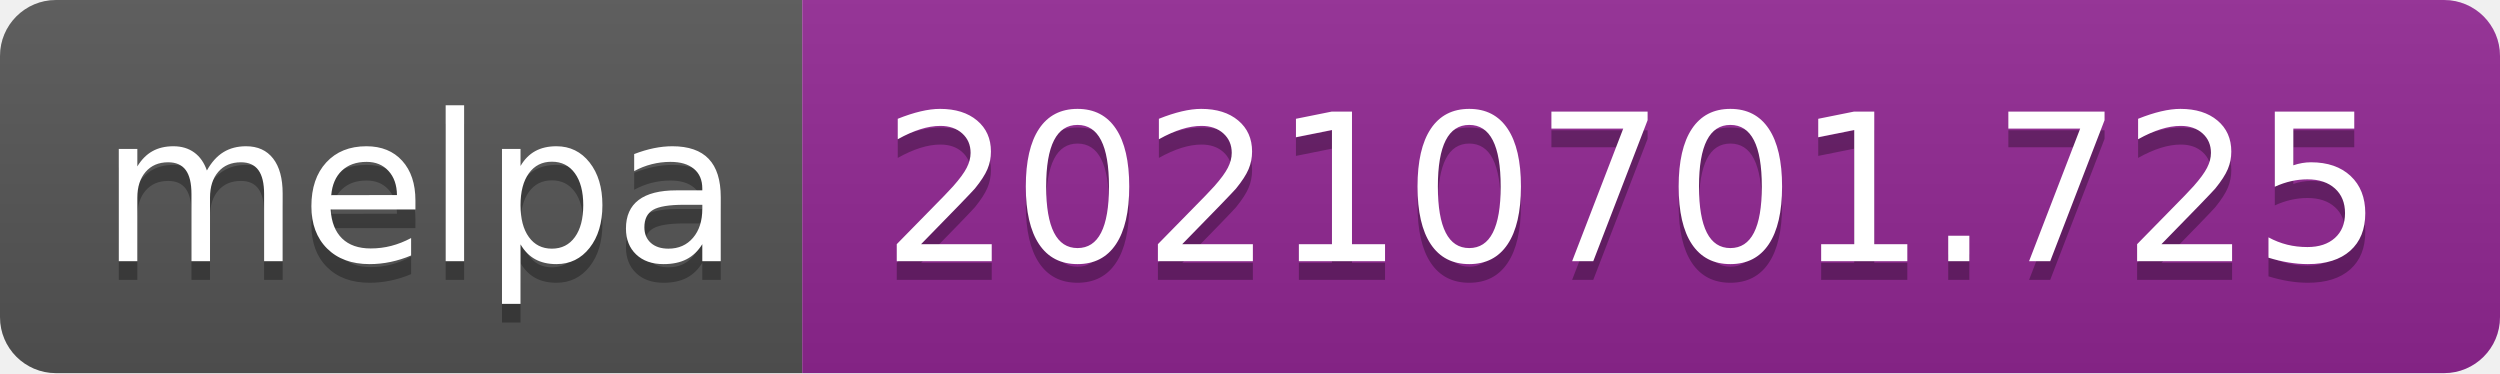
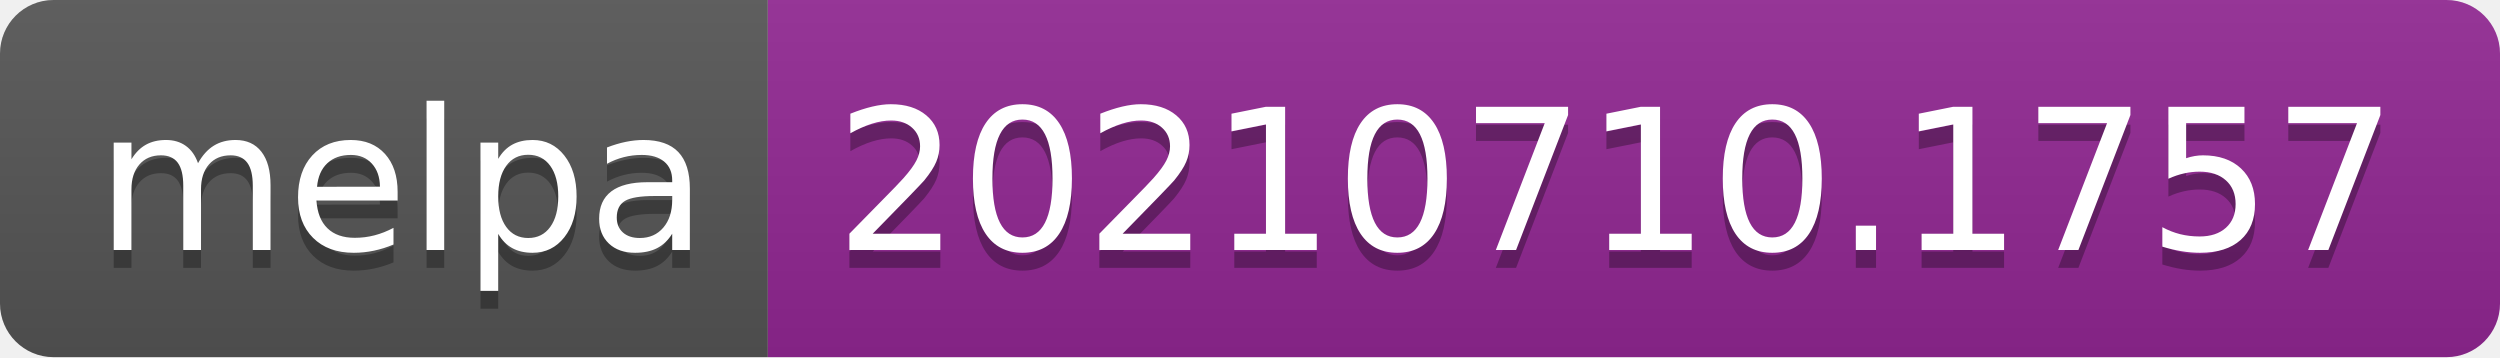
- <svg xmlns="http://www.w3.org/2000/svg" width="134" height="20" role="img" aria-label="melpa: 20210701.725">
+ <svg xmlns="http://www.w3.org/2000/svg" width="140" height="20" role="img" aria-label="melpa: 20210710.1757">
  <linearGradient id="s" x2="0" y2="100%">
    <stop offset="0" stop-color="#bbb" stop-opacity=".1" />
    <stop offset="1" stop-opacity=".1" />
  </linearGradient>
  <clipPath id="r">
-     <rect width="134" height="20" rx="3" fill="#fff" />
+     <rect width="140" height="20" rx="3" fill="#fff" />
  </clipPath>
  <g clip-path="url(#r)">
    <rect width="43" height="20" fill="#555" />
-     <rect x="43" width="91" height="20" fill="#922793" />
-     <rect width="134" height="20" fill="url(#s)" />
+     <rect x="43" width="97" height="20" fill="#922793" />
+     <rect width="140" height="20" fill="url(#s)" />
  </g>
  <g fill="#fff" text-anchor="middle" font-family="Verdana,Geneva,DejaVu Sans,sans-serif" text-rendering="geometricPrecision" font-size="110">
    <text aria-hidden="true" x="225" y="150" fill="#010101" fill-opacity=".3" transform="scale(.1)" textLength="330">melpa</text>
    <text x="225" y="140" transform="scale(.1)" fill="#fff" textLength="330">melpa</text>
-     <text aria-hidden="true" x="875" y="150" fill="#010101" fill-opacity=".3" transform="scale(.1)" textLength="810">20210701.725</text>
-     <text x="875" y="140" transform="scale(.1)" fill="#fff" textLength="810">20210701.725</text>
+     <text aria-hidden="true" x="905" y="150" fill="#010101" fill-opacity=".3" transform="scale(.1)" textLength="870">20210710.1757</text>
+     <text x="905" y="140" transform="scale(.1)" fill="#fff" textLength="870">20210710.1757</text>
  </g>
</svg>
